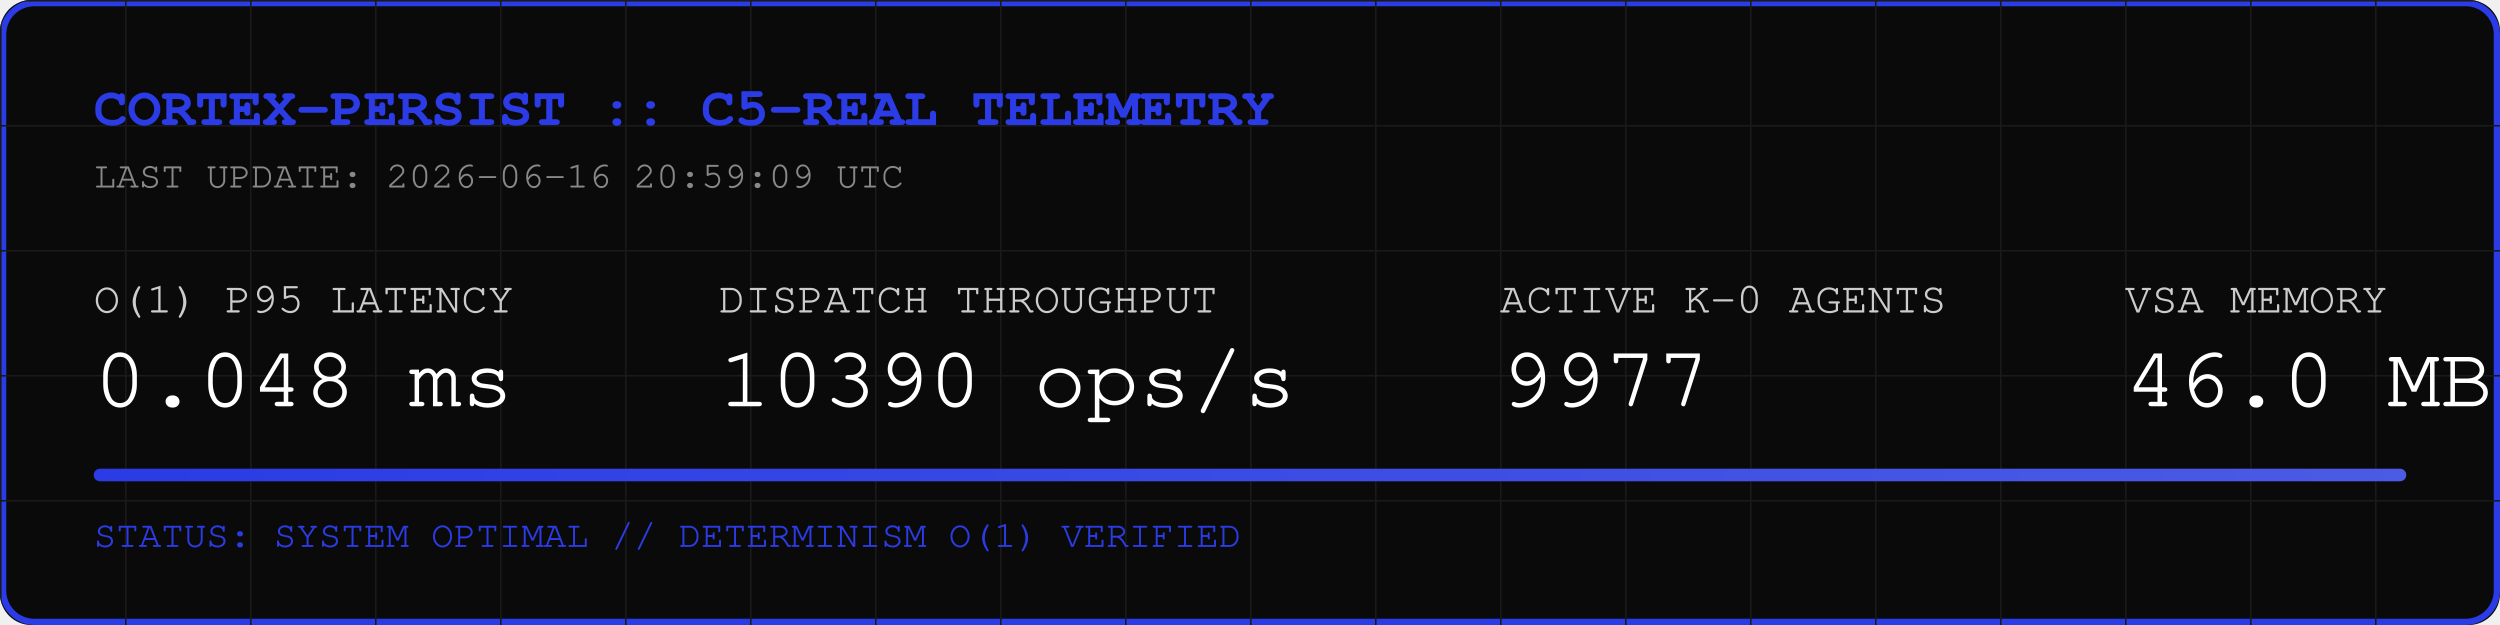
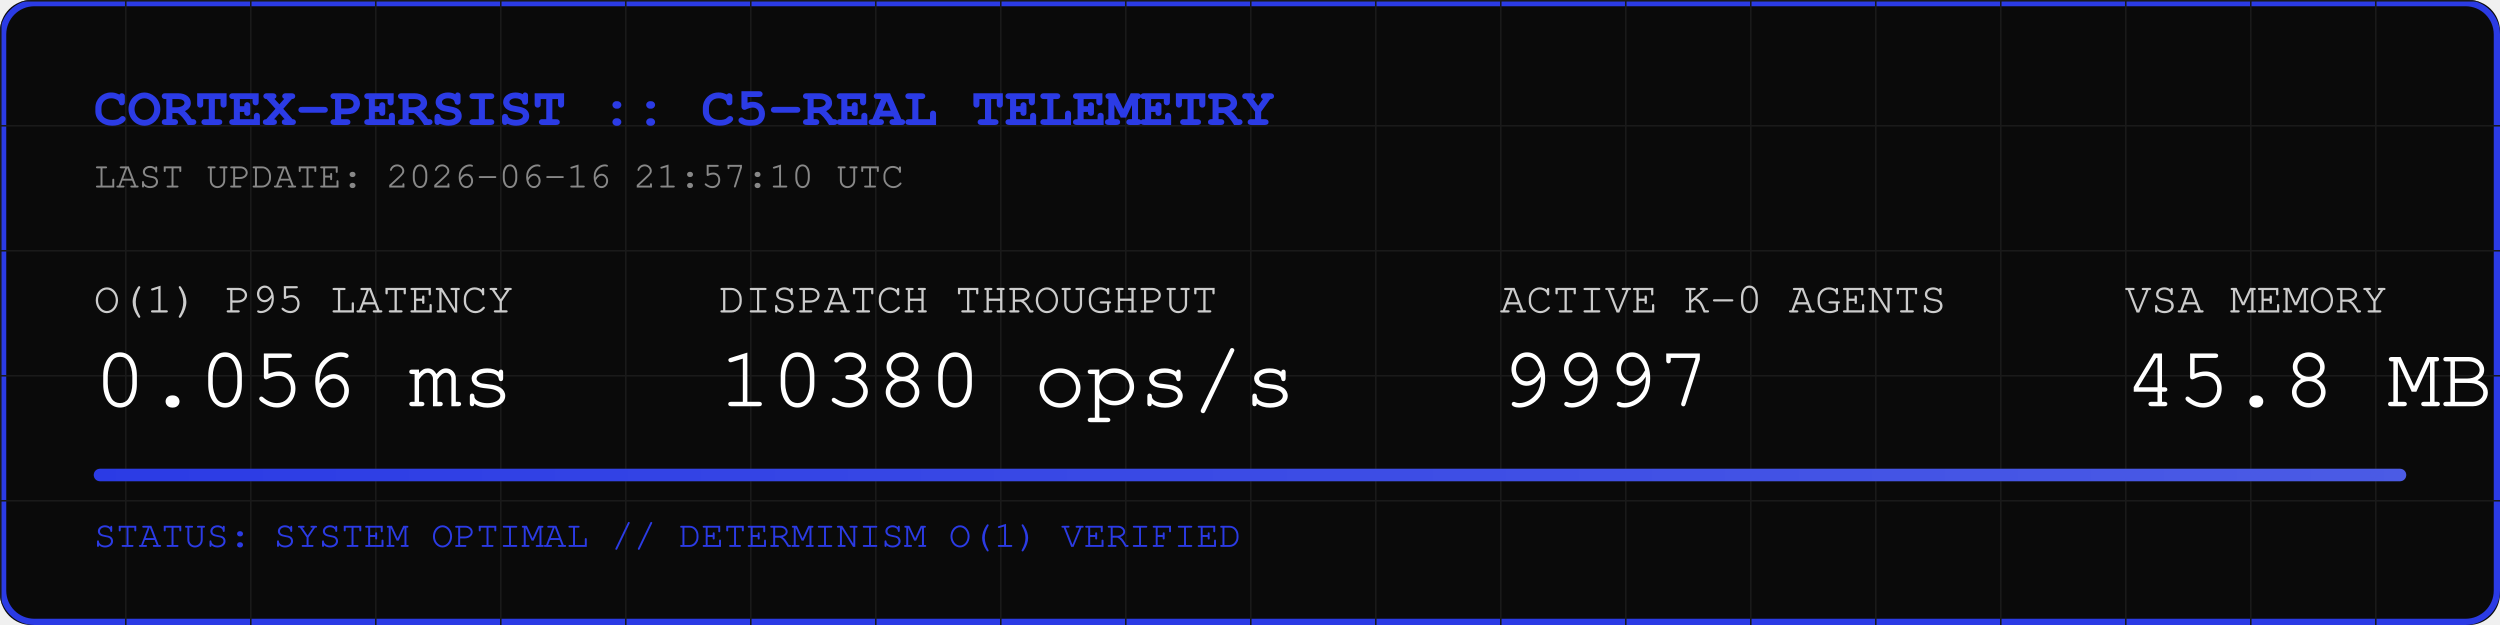
<svg xmlns="http://www.w3.org/2000/svg" width="800" height="200" viewBox="0 0 800 200">
  <rect width="800" height="200" fill="#0A0A0A" rx="10" />
  <rect width="798" height="198" x="1" y="1" fill="none" stroke="#2B3BE5" stroke-width="2" rx="10" />
  <defs>
    <pattern id="grid" width="40" height="40" patternUnits="userSpaceOnUse">
      <path d="M 40 0 L 0 0 0 40" fill="none" stroke="#1A1A1A" stroke-width="1" />
    </pattern>
    <linearGradient id="neon" x1="0%" y1="0%" x2="100%" y2="0%">
      <stop offset="0%" stop-color="#2B3BE5" />
      <stop offset="100%" stop-color="#4B5BE5" />
    </linearGradient>
  </defs>
  <rect width="800" height="200" fill="url(#grid)" rx="10" />
  <text x="30" y="40" font-family="Courier, monospace" font-size="18" fill="#2B3BE5" font-weight="bold">CORTEX-PERSIST :: C5-REAL TELEMETRY</text>
-   <text x="30" y="60" font-family="Courier, monospace" font-size="12" fill="#888888">LAST UPDATE: 2026-06-16 20:59:09 UTC</text>
+   <text x="30" y="60" font-family="Courier, monospace" font-size="12" fill="#888888">LAST UPDATE: 2026-06-16 21:57:10 UTC</text>
  <g transform="translate(30, 100)">
    <text x="0" y="0" font-family="Courier, monospace" font-size="14" fill="#CCCCCC">O(1) P95 LATENCY</text>
-     <text x="0" y="30" font-family="Courier, monospace" font-size="28" fill="#FFFFFF">0.048 ms</text>
+     <text x="0" y="30" font-family="Courier, monospace" font-size="28" fill="#FFFFFF">0.056 ms</text>
    <text x="200" y="0" font-family="Courier, monospace" font-size="14" fill="#CCCCCC">DISPATCH THROUGHPUT</text>
-     <text x="200" y="30" font-family="Courier, monospace" font-size="28" fill="#FFFFFF">10390 ops/s</text>
+     <text x="200" y="30" font-family="Courier, monospace" font-size="28" fill="#FFFFFF">10380 ops/s</text>
    <text x="450" y="0" font-family="Courier, monospace" font-size="14" fill="#CCCCCC">ACTIVE K-0 AGENTS</text>
-     <text x="450" y="30" font-family="Courier, monospace" font-size="28" fill="#FFFFFF">9977</text>
+     <text x="450" y="30" font-family="Courier, monospace" font-size="28" fill="#FFFFFF">9997</text>
    <text x="650" y="0" font-family="Courier, monospace" font-size="14" fill="#CCCCCC">VSA MEMORY</text>
-     <text x="650" y="30" font-family="Courier, monospace" font-size="28" fill="#FFFFFF">46.0 MB</text>
+     <text x="650" y="30" font-family="Courier, monospace" font-size="28" fill="#FFFFFF">45.8 MB</text>
  </g>
  <rect x="30" y="150" width="740" height="4" fill="#1A1A1A" rx="2" />
  <rect x="30" y="150" width="740" height="4" fill="url(#neon)" rx="2" />
  <text x="30" y="175" font-family="Courier, monospace" font-size="12" fill="#2B3BE5">STATUS: SYSTEM OPTIMAL // DETERMINISM O(1) VERIFIED</text>
</svg>
